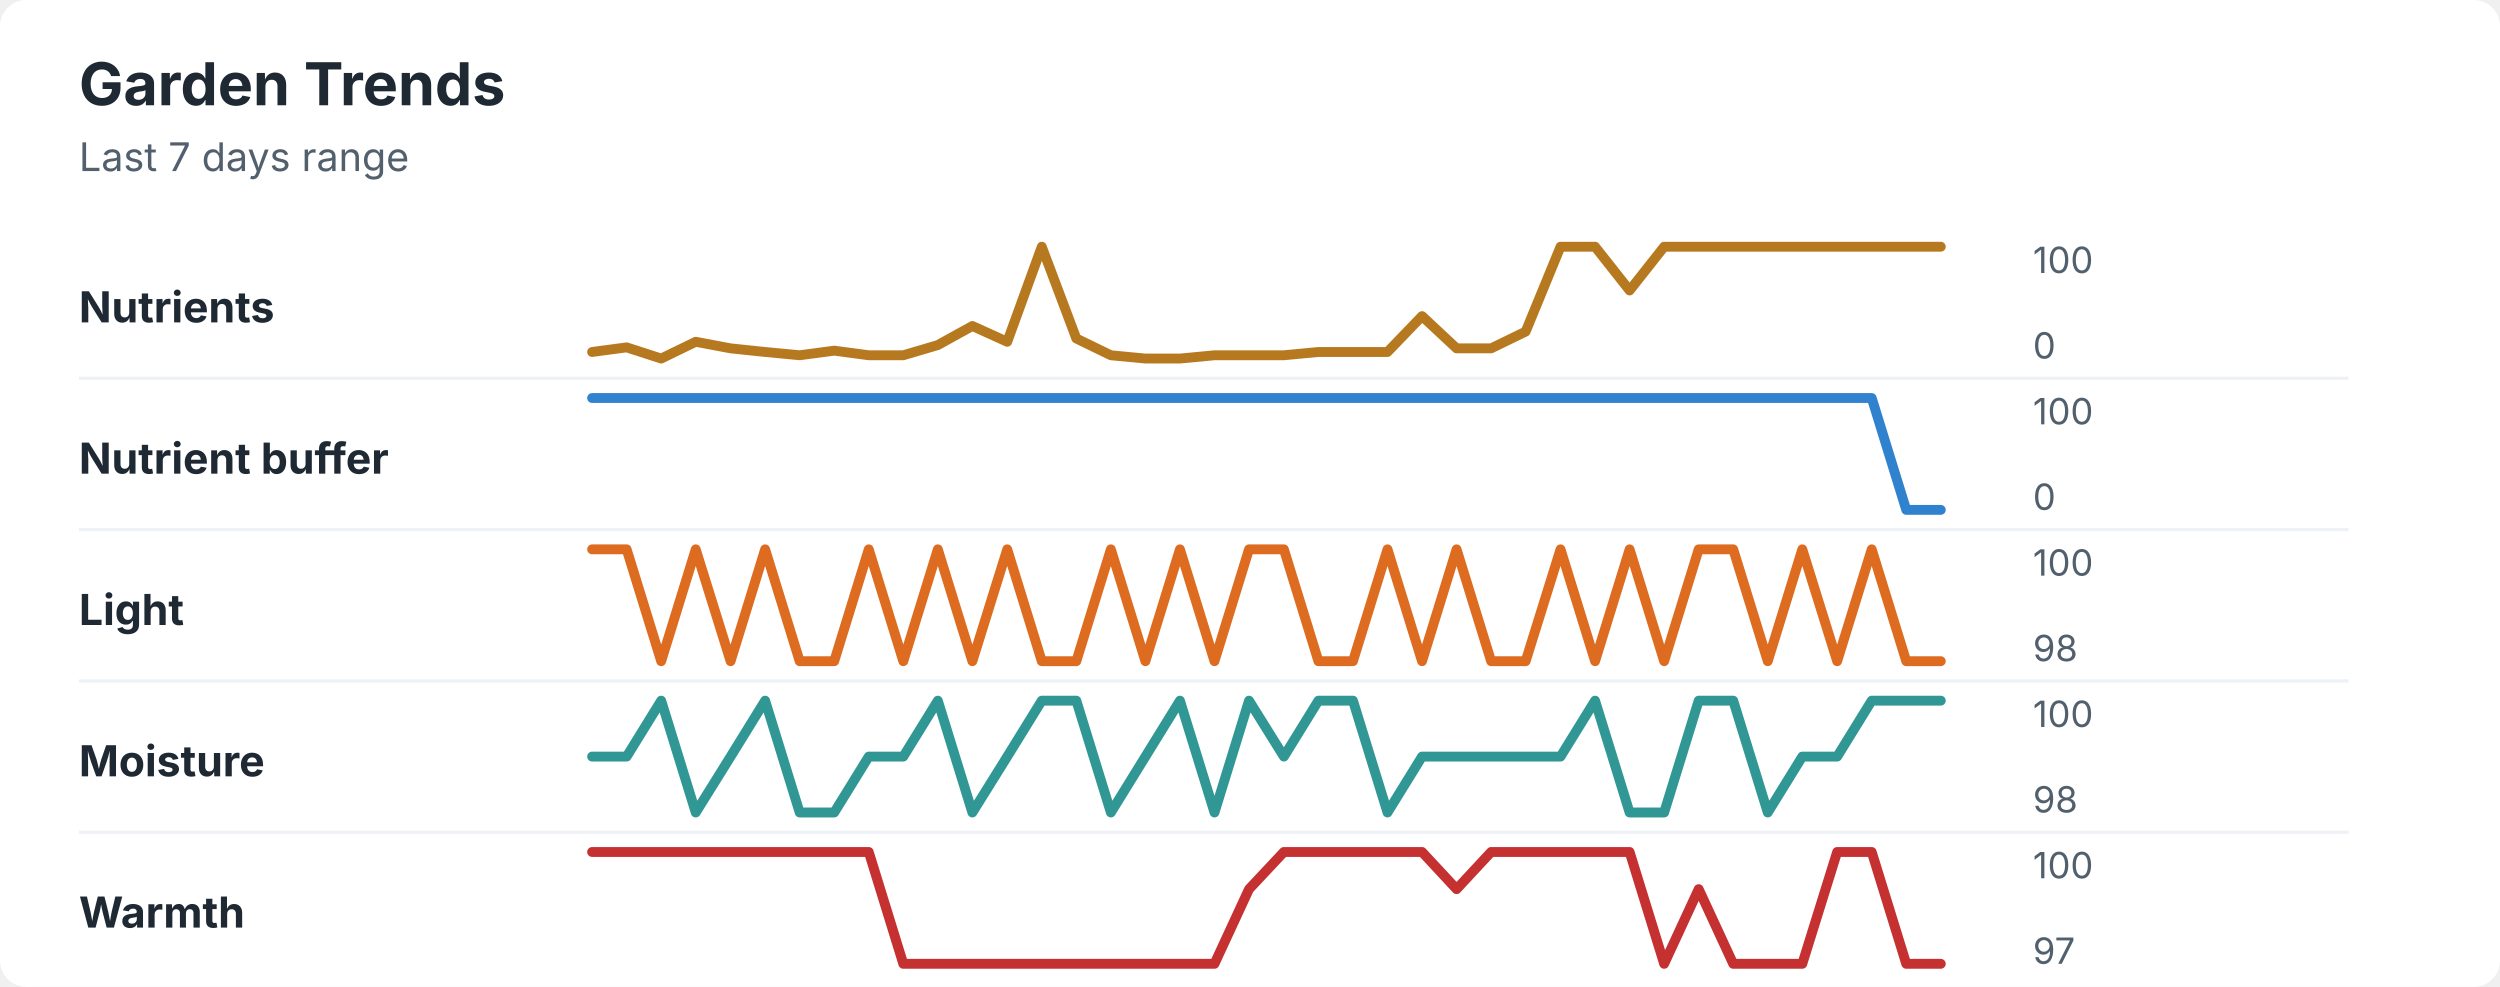
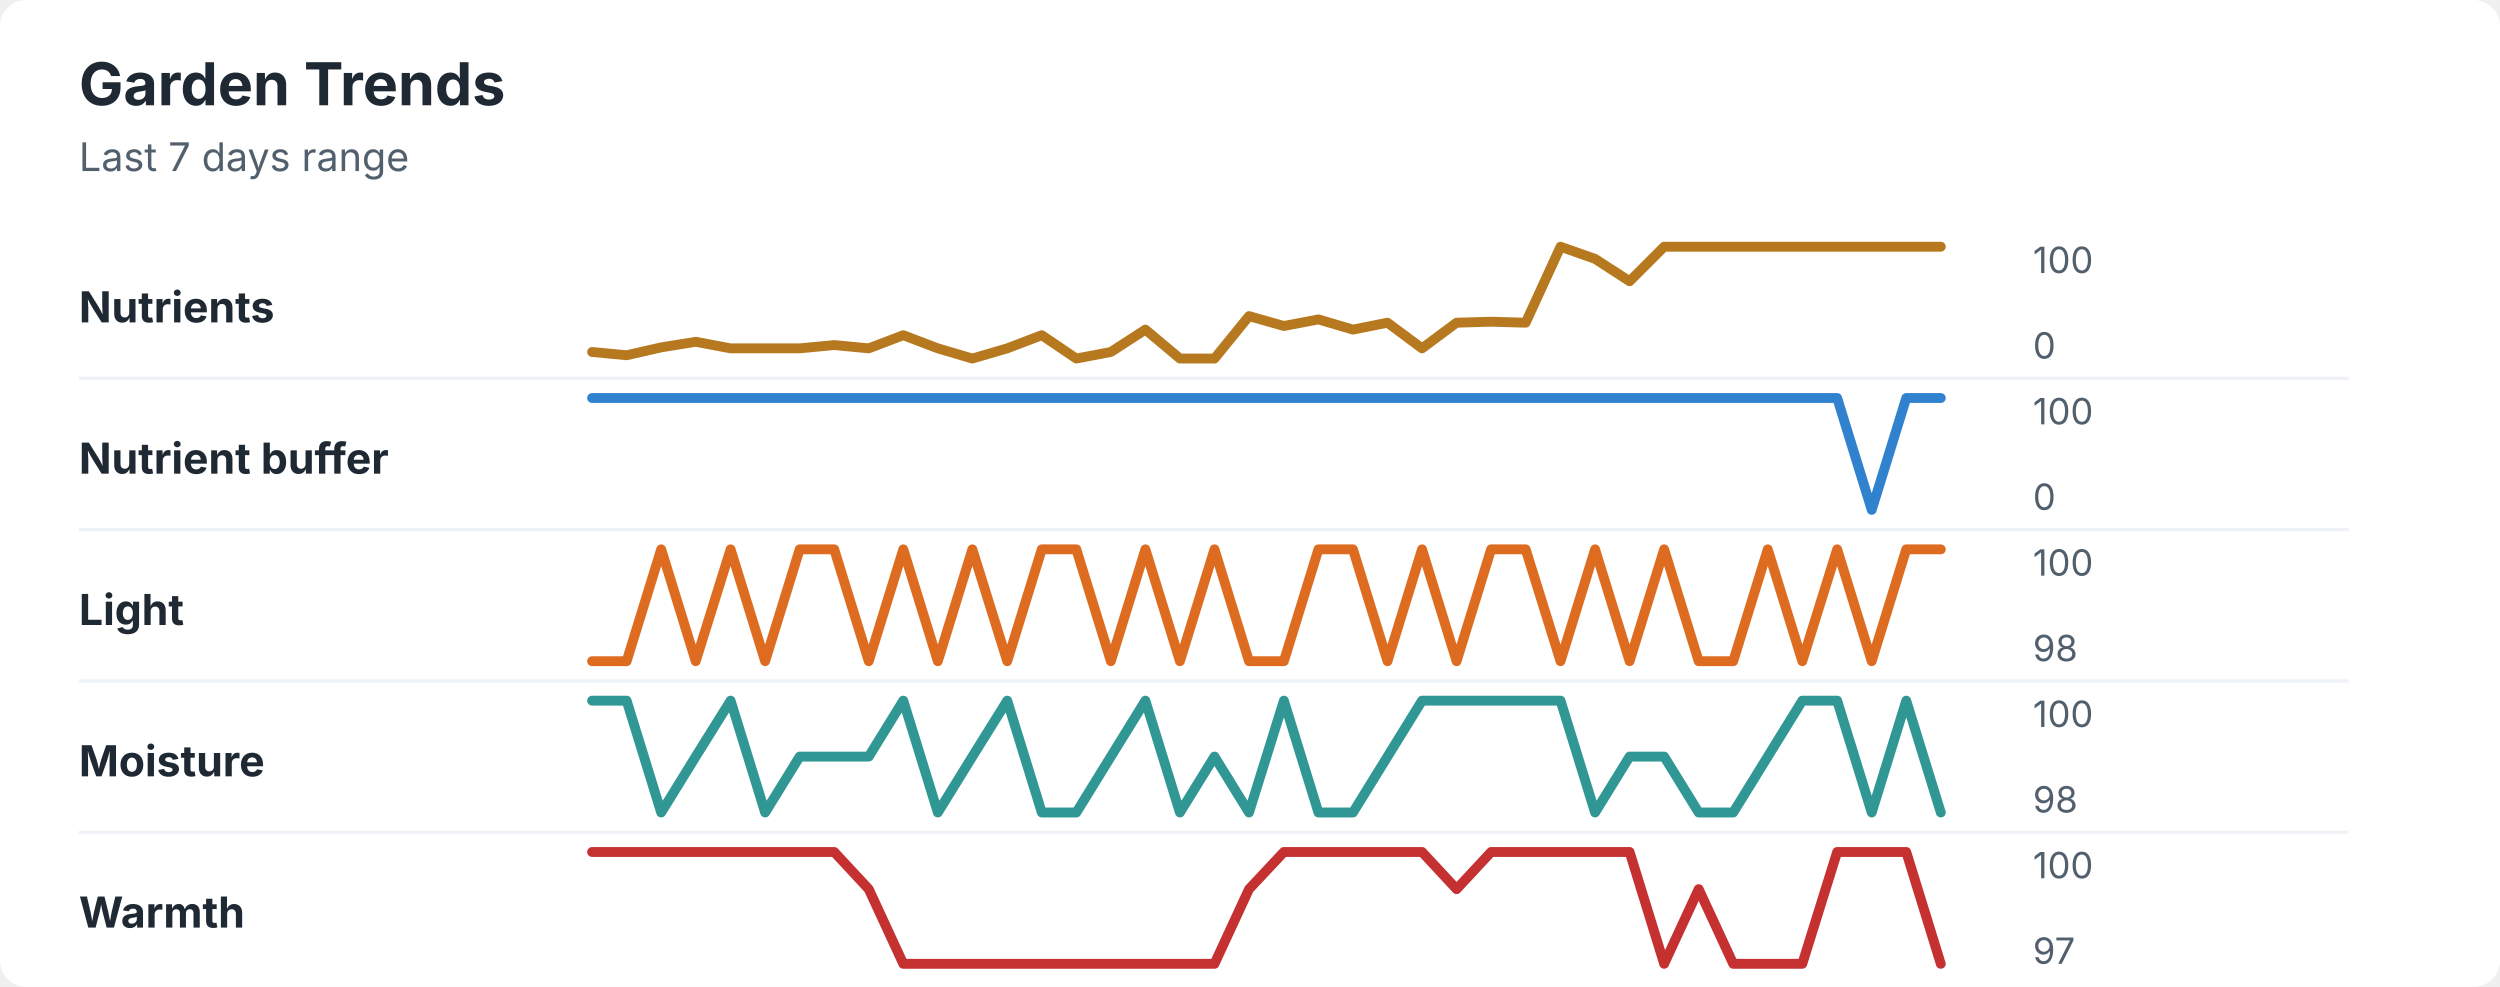
<svg xmlns="http://www.w3.org/2000/svg" width="760" height="300" viewBox="0 0 760 300" role="img" aria-labelledby="title desc">
  <rect width="760" height="300" rx="8" fill="#ffffff" />
  <style>
    text { font-family: -apple-system, BlinkMacSystemFont, "Segoe UI", sans-serif; }
    .title { font-size: 18px; font-weight: 700; fill: #1f2933; }
    .subtitle { font-size: 12px; fill: #52606d; }
    .label { font-size: 13px; font-weight: 650; fill: #1f2933; }
    .axis-value { font-size: 11px; fill: #52606d; }
    .separator { stroke: #eef2f7; stroke-width: 1; }
  </style>
  <text x="24" y="32" class="title">Garden Trends</text>
  <text x="24" y="52" class="subtitle">Last 7 days range</text>
  <text x="24" y="98" class="label">Nutrients</text>
-   <polyline points="180.0,107.0 190.5,105.6 201.0,109.0 211.5,103.9 222.1,105.9 232.6,107.0 243.1,108.0 253.6,106.6 264.1,108.0 274.6,108.0 285.1,104.9 295.6,99.1 306.2,103.9 316.7,75.0 327.2,102.9 337.7,108.0 348.2,109.0 358.7,109.0 369.2,108.0 379.7,108.0 390.3,108.0 400.8,107.0 411.3,107.0 421.8,107.0 432.3,96.1 442.8,105.9 453.3,105.9 463.8,100.8 474.4,75.0 484.9,75.0 495.4,88.3 505.9,75.0 516.4,75.0 526.9,75.0 537.4,75.0 547.9,75.0 558.5,75.0 569.0,75.0 579.5,75.0 590.0,75.0 " fill="none" stroke="#b7791f" stroke-width="3" stroke-linecap="round" stroke-linejoin="round" />
+   <polyline points="180.0,107.0 190.5,108.0 201.0,105.6 211.5,103.9 222.1,105.9 232.6,105.9 243.1,105.9 253.6,104.9 264.1,105.9 274.6,101.9 285.1,105.9 295.6,109.0 306.2,105.9 316.7,101.9 327.2,109.0 337.7,107.0 348.2,100.2 358.7,109.0 369.2,109.0 379.7,96.1 390.3,99.1 400.8,97.1 411.3,100.2 421.8,98.1 432.3,105.9 442.8,98.1 453.3,97.8 463.8,98.1 474.4,75.0 484.9,78.7 495.4,85.5 505.9,75.0 516.4,75.0 526.9,75.0 537.4,75.0 547.9,75.0 558.5,75.0 569.0,75.0 579.5,75.0 590.0,75.0 " fill="none" stroke="#b7791f" stroke-width="3" stroke-linecap="round" stroke-linejoin="round" />
  <text x="618" y="83" class="axis-value">100</text>
  <text x="618" y="109" class="axis-value">0</text>
  <line x1="24" y1="115.0" x2="714" y2="115.0" class="separator" />
  <text x="24" y="144" class="label">Nutrient buffer</text>
-   <polyline points="180.0,121.0 190.5,121.0 201.0,121.0 211.5,121.0 222.1,121.0 232.6,121.0 243.1,121.0 253.6,121.0 264.1,121.0 274.6,121.0 285.1,121.0 295.6,121.0 306.2,121.0 316.7,121.0 327.2,121.0 337.7,121.0 348.2,121.0 358.7,121.0 369.2,121.0 379.7,121.0 390.3,121.0 400.8,121.0 411.3,121.0 421.8,121.0 432.3,121.0 442.8,121.0 453.3,121.0 463.8,121.0 474.4,121.0 484.9,121.0 495.4,121.0 505.9,121.0 516.4,121.0 526.9,121.0 537.4,121.0 547.9,121.0 558.5,121.0 569.0,121.0 579.5,155.0 590.0,155.0 " fill="none" stroke="#3182ce" stroke-width="3" stroke-linecap="round" stroke-linejoin="round" />
+   <polyline points="180.0,121.0 190.5,121.0 201.0,121.0 211.5,121.0 222.1,121.0 232.6,121.0 243.1,121.0 253.6,121.0 264.1,121.0 274.6,121.0 285.1,121.0 295.6,121.0 306.2,121.0 316.7,121.0 327.2,121.0 337.7,121.0 348.2,121.0 358.7,121.0 369.2,121.0 379.7,121.0 390.3,121.0 400.8,121.0 411.3,121.0 421.8,121.0 432.3,121.0 442.8,121.0 453.3,121.0 463.8,121.0 474.4,121.0 484.9,121.0 495.4,121.0 505.9,121.0 516.4,121.0 526.9,121.0 537.4,121.0 547.9,121.0 558.5,121.0 569.0,155.0 579.5,121.0 590.0,121.0 " fill="none" stroke="#3182ce" stroke-width="3" stroke-linecap="round" stroke-linejoin="round" />
  <text x="618" y="129" class="axis-value">100</text>
  <text x="618" y="155" class="axis-value">0</text>
  <line x1="24" y1="161.0" x2="714" y2="161.0" class="separator" />
  <text x="24" y="190" class="label">Light</text>
-   <polyline points="180.0,167.0 190.5,167.0 201.0,201.0 211.5,167.0 222.1,201.0 232.6,167.0 243.1,201.0 253.6,201.0 264.1,167.0 274.6,201.0 285.1,167.0 295.6,201.0 306.2,167.0 316.7,201.0 327.2,201.0 337.7,167.0 348.2,201.0 358.7,167.0 369.2,201.0 379.7,167.0 390.3,167.0 400.8,201.0 411.3,201.0 421.8,167.0 432.3,201.0 442.8,167.0 453.3,201.0 463.8,201.0 474.4,167.0 484.9,201.0 495.4,167.0 505.9,201.0 516.4,167.0 526.9,167.0 537.4,201.0 547.9,167.0 558.5,201.0 569.0,167.0 579.5,201.0 590.0,201.0 " fill="none" stroke="#dd6b20" stroke-width="3" stroke-linecap="round" stroke-linejoin="round" />
+   <polyline points="180.0,201.0 190.5,201.0 201.0,167.0 211.5,201.0 222.1,167.0 232.6,201.0 243.1,167.0 253.6,167.0 264.1,201.0 274.6,167.0 285.1,201.0 295.6,167.0 306.2,201.0 316.7,167.0 327.2,167.0 337.7,201.0 348.2,167.0 358.7,201.0 369.2,167.0 379.7,201.0 390.3,201.0 400.8,167.0 411.3,167.0 421.8,201.0 432.3,167.0 442.8,201.0 453.3,167.0 463.8,167.0 474.4,201.0 484.9,167.0 495.4,201.0 505.9,167.0 516.4,201.0 526.9,201.0 537.4,167.0 547.9,201.0 558.5,167.0 569.0,201.0 579.5,167.0 590.0,167.0 " fill="none" stroke="#dd6b20" stroke-width="3" stroke-linecap="round" stroke-linejoin="round" />
  <text x="618" y="175" class="axis-value">100</text>
  <text x="618" y="201" class="axis-value">98</text>
  <line x1="24" y1="207.0" x2="714" y2="207.0" class="separator" />
  <text x="24" y="236" class="label">Moisture</text>
-   <polyline points="180.0,230.0 190.5,230.0 201.0,213.0 211.5,247.0 222.1,230.0 232.6,213.0 243.1,247.0 253.6,247.0 264.1,230.0 274.6,230.0 285.1,213.0 295.6,247.0 306.2,230.0 316.7,213.0 327.2,213.0 337.7,247.0 348.2,230.0 358.7,213.0 369.2,247.0 379.7,213.0 390.3,230.0 400.8,213.0 411.3,213.0 421.8,247.0 432.3,230.0 442.8,230.0 453.3,230.0 463.8,230.0 474.4,230.0 484.9,213.0 495.4,247.0 505.9,247.0 516.4,213.0 526.9,213.0 537.4,247.0 547.9,230.0 558.5,230.0 569.0,213.0 579.5,213.0 590.0,213.0 " fill="none" stroke="#319795" stroke-width="3" stroke-linecap="round" stroke-linejoin="round" />
+   <polyline points="180.0,213.0 190.5,213.0 201.0,247.0 211.5,230.0 222.1,213.0 232.6,247.0 243.1,230.0 253.6,230.0 264.1,230.0 274.6,213.0 285.1,247.0 295.6,230.0 306.2,213.0 316.7,247.0 327.2,247.0 337.7,230.0 348.2,213.0 358.7,247.0 369.2,230.0 379.7,247.0 390.3,213.0 400.8,247.0 411.3,247.0 421.8,230.0 432.3,213.0 442.8,213.0 453.3,213.0 463.8,213.0 474.4,213.0 484.9,247.0 495.4,230.0 505.9,230.0 516.4,247.0 526.9,247.0 537.4,230.0 547.9,213.0 558.5,213.0 569.0,247.0 579.5,213.0 590.0,247.0 " fill="none" stroke="#319795" stroke-width="3" stroke-linecap="round" stroke-linejoin="round" />
  <text x="618" y="221" class="axis-value">100</text>
  <text x="618" y="247" class="axis-value">98</text>
  <line x1="24" y1="253.0" x2="714" y2="253.0" class="separator" />
  <text x="24" y="282" class="label">Warmth</text>
-   <polyline points="180.0,259.0 190.5,259.0 201.0,259.0 211.5,259.0 222.1,259.0 232.6,259.0 243.1,259.0 253.6,259.0 264.1,259.0 274.6,293.0 285.1,293.0 295.6,293.0 306.2,293.0 316.7,293.0 327.2,293.0 337.7,293.0 348.2,293.0 358.7,293.0 369.2,293.0 379.7,270.3 390.3,259.0 400.8,259.0 411.3,259.0 421.8,259.0 432.3,259.0 442.8,270.3 453.3,259.0 463.8,259.0 474.4,259.0 484.9,259.0 495.4,259.0 505.9,293.0 516.4,270.3 526.9,293.0 537.4,293.0 547.9,293.0 558.5,259.0 569.0,259.0 579.5,293.0 590.0,293.0 " fill="none" stroke="#c53030" stroke-width="3" stroke-linecap="round" stroke-linejoin="round" />
+   <polyline points="180.0,259.0 190.5,259.0 201.0,259.0 211.5,259.0 222.1,259.0 232.6,259.0 243.1,259.0 253.6,259.0 264.1,270.3 274.6,293.0 285.1,293.0 295.6,293.0 306.2,293.0 316.7,293.0 327.2,293.0 337.7,293.0 348.2,293.0 358.7,293.0 369.2,293.0 379.7,270.3 390.3,259.0 400.8,259.0 411.3,259.0 421.8,259.0 432.3,259.0 442.8,270.3 453.3,259.0 463.8,259.0 474.4,259.0 484.9,259.0 495.4,259.0 505.9,293.0 516.4,270.3 526.9,293.0 537.4,293.0 547.9,293.0 558.5,259.0 569.0,259.0 579.5,259.0 590.0,293.0 " fill="none" stroke="#c53030" stroke-width="3" stroke-linecap="round" stroke-linejoin="round" />
  <text x="618" y="267" class="axis-value">100</text>
  <text x="618" y="293" class="axis-value">97</text>
</svg>
